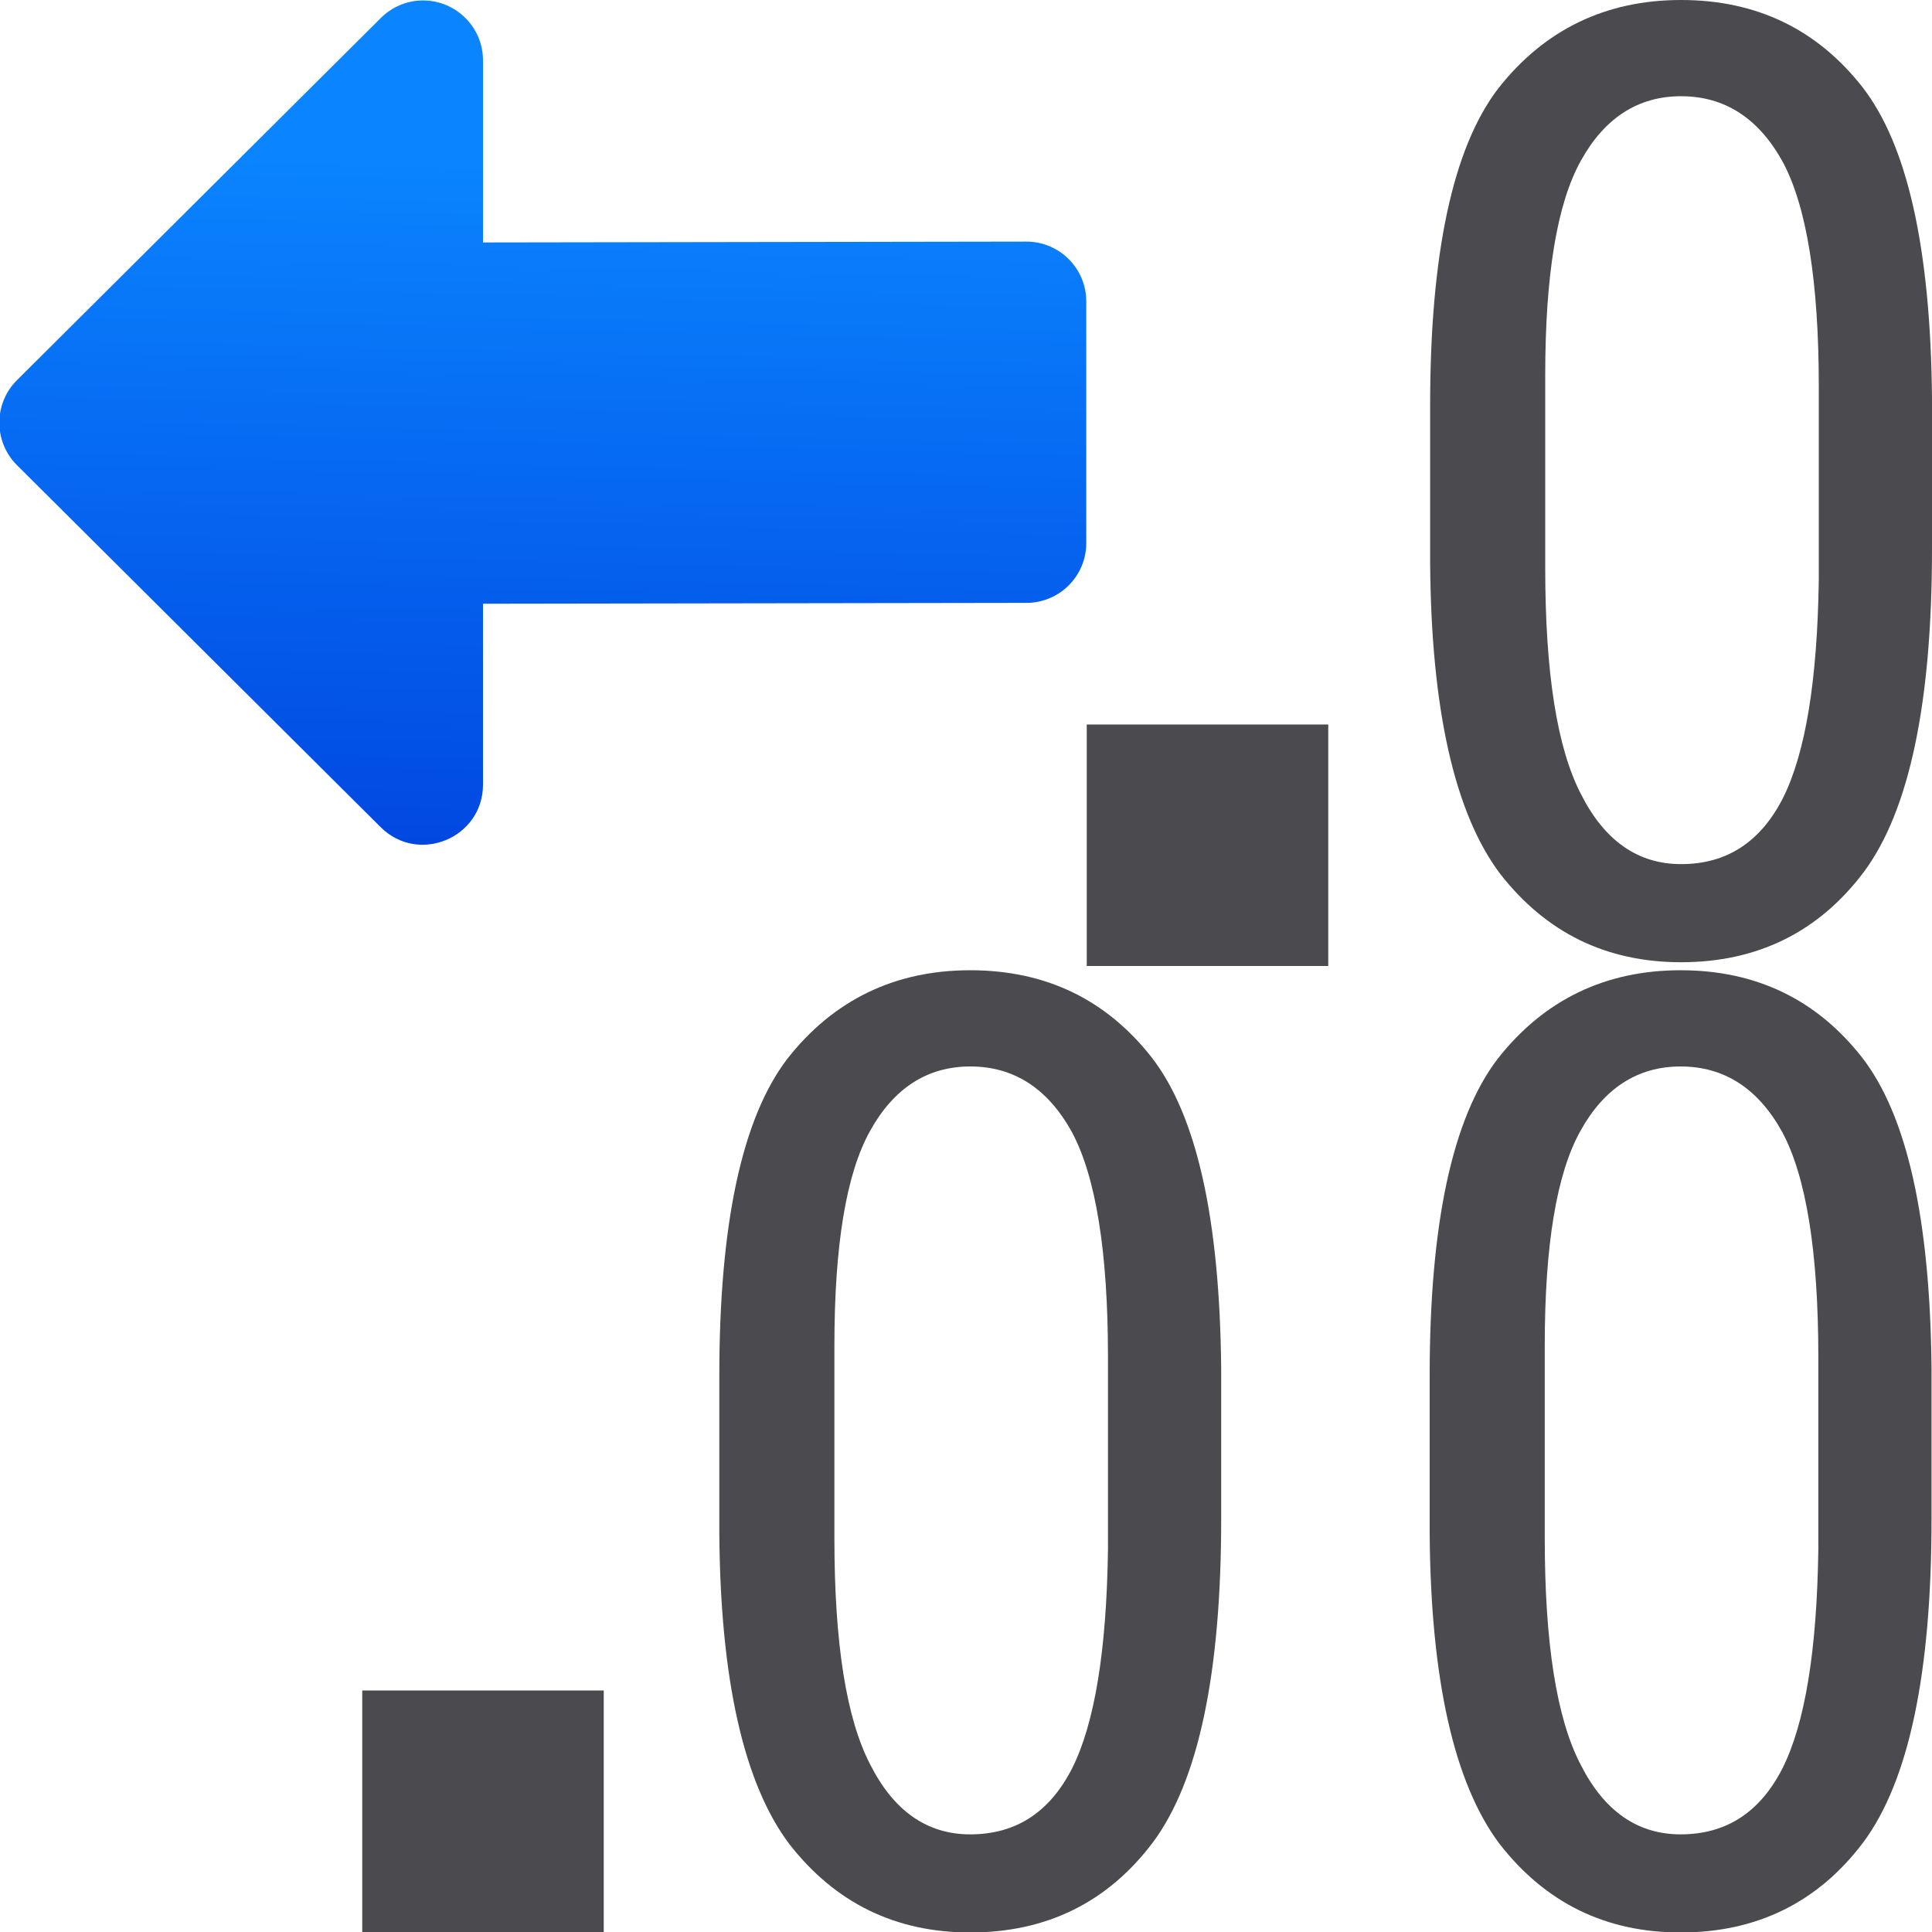
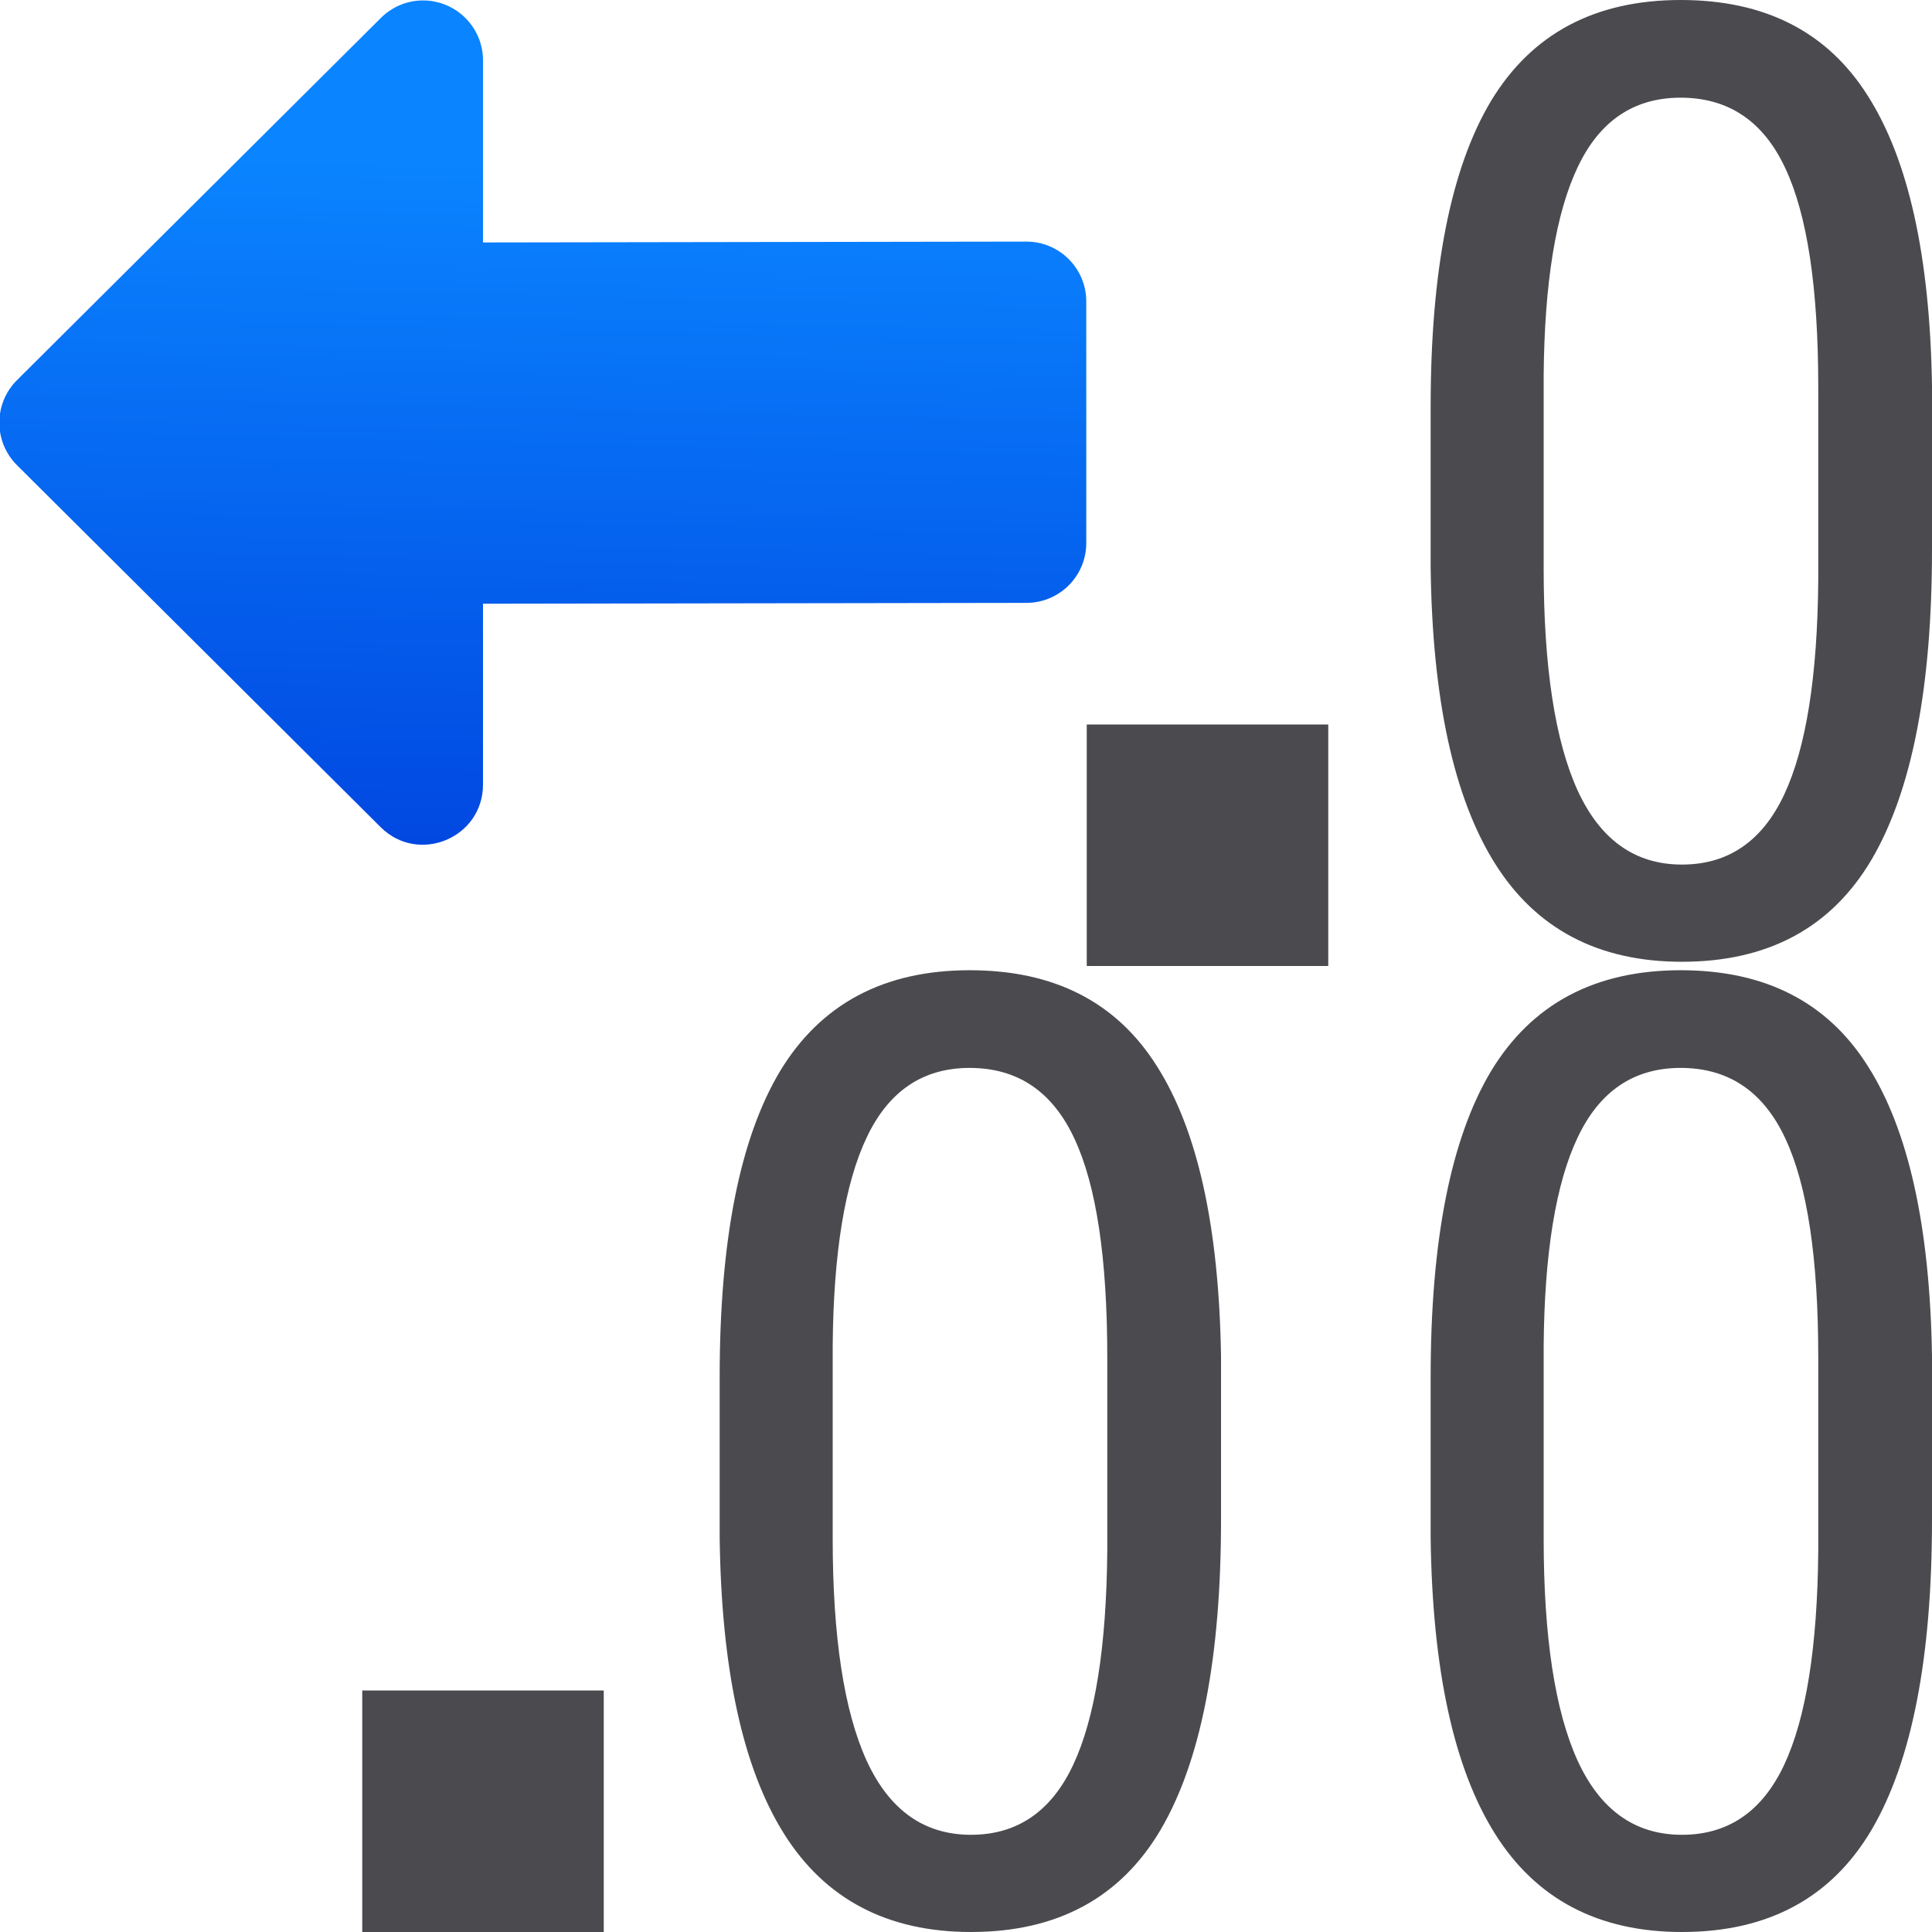
<svg xmlns="http://www.w3.org/2000/svg" viewBox="0 0 16 16">
  <linearGradient id="a" gradientUnits="userSpaceOnUse" x1="-39.874" x2="-39.722" y1="10.694" y2="4.321">
    <stop offset="0" stop-color="#0040dd" />
    <stop offset="1" stop-color="#0a84ff" />
  </linearGradient>
  <g fill="#4b4b4f">
-     <text font-family="sans-serif" font-size="54.519" letter-spacing=".5" stroke-width="1.363" word-spacing="0" x="5.347" y="15.894">
-       <tspan fill="#4b4b4f" font-family="Roboto Condensed" font-size="10.904" letter-spacing=".5" stroke-width="1.363" x="5.347" y="15.894">00</tspan>
-     </text>
+     <g fill="#4b4b4f" stroke-width="1.363">
+       <path d="m10.112 12.587q0 1.714-.5 2.566-.5.847-1.571.847-1.038 0-1.549-.815-.511-.815-.532-2.449v-1.331q0-1.698.5-2.534.506-.836 1.571-.836 1.049 0 1.549.793.506.793.532 2.401zm-.942-1.347q0-1.23-.272-1.81-.272-.586-.868-.586-.58 0-.852.575-.272.57-.282 1.725v1.597q0 1.225.282 1.842.282.612.863.612.575 0 .847-.58.272-.58.282-1.773z" />
+       <path d="m16 12.587q0 1.714-.5 2.566-.5.847-1.571.847-1.038 0-1.549-.815-.511-.815-.532-2.449v-1.331q0-1.698.5-2.534.506-.836 1.571-.836 1.049 0 1.549.793.506.793.532 2.401zm-.942-1.347q0-1.23-.272-1.81-.272-.586-.868-.586-.58 0-.852.575-.272.57-.282 1.725v1.597q0 1.225.282 1.842.282.612.863.612.575 0 .847-.58.272-.58.282-1.773z" />
+     </g>
    <path d="m3 14v2h2v-2z" />
-     <text font-family="sans-serif" font-size="54.519" letter-spacing="0" stroke-width="1.363" word-spacing="0" x="11.235" y="7.858">
-       <tspan fill="#4b4b4f" font-family="Roboto Condensed" font-size="10.904" stroke-width="1.363" x="11.235" y="7.858">0</tspan>
-     </text>
+     <path d="m16 4.552q0 1.714-.5 2.566-.5.847-1.571.847-1.038 0-1.549-.815-.511-.815-.532-2.449v-1.331q0-1.698.5-2.534.506-.836 1.571-.836 1.049 0 1.549.793.506.793.532 2.401zm-.942-1.347q0-1.23-.272-1.81-.272-.586-.868-.586-.58 0-.852.575-.272.57-.282 1.725v1.597q0 1.225.282 1.842.282.612.863.612.575 0 .847-.58.272-.58.282-1.773z" fill="#4b4b4f" stroke-width="1.363" />
    <path d="m9 6v2h2v-2z" />
  </g>
  <path d="m3.488 4.012c-.126.004-.245.056-.334.145l-3.014 3c-.194.194-.194.509 0 .703l3.014 3c.313.309.844.088.846-.352v-1.5l4.5-.007c.274-0.0.496-.222.496-.496v-2c-0-.274-.222-.496-.496-.496l-4.5.007v-1.508c-0-.28-.232-.504-.512-.496z" fill="url(#a)" transform="translate(0 -4.008163)" />
</svg>
